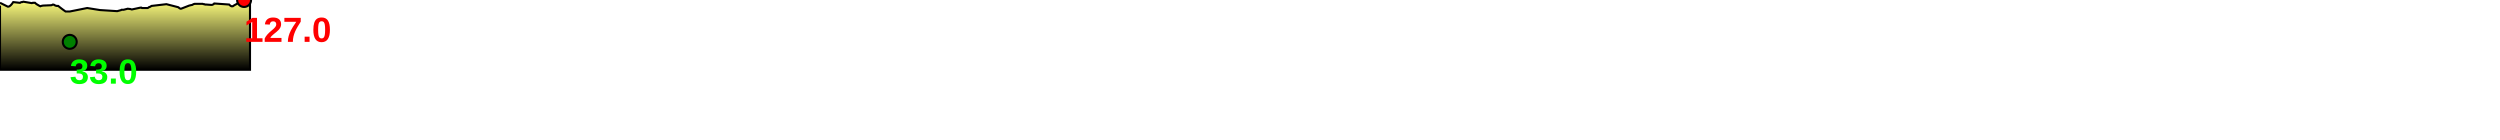
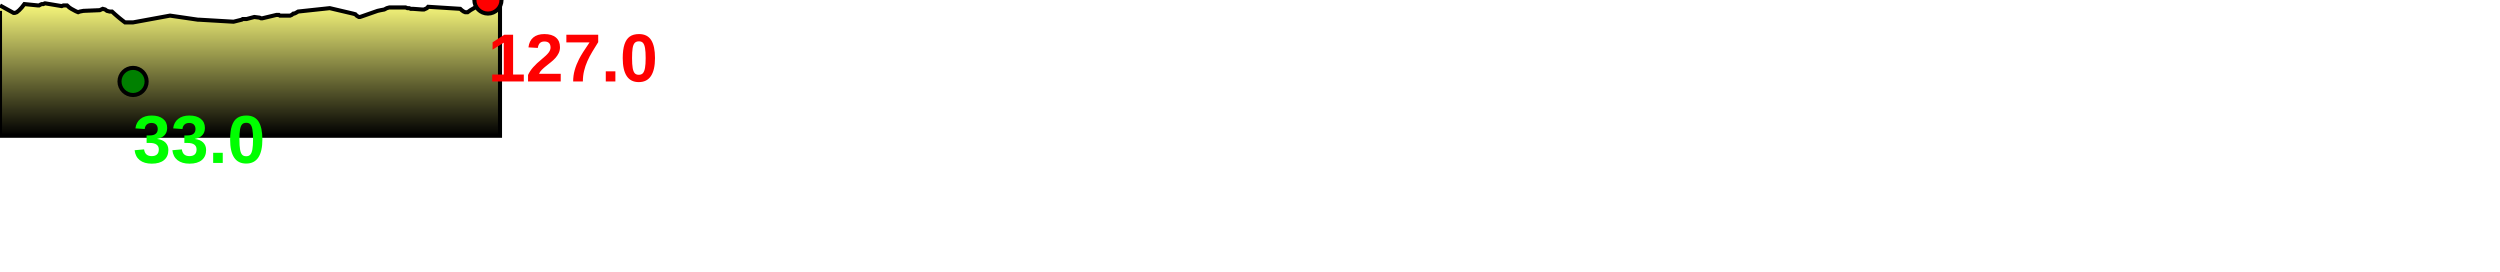
- <svg xmlns="http://www.w3.org/2000/svg" baseProfile="full" height="200px" version="1.1" width="3584.295px">
+ <svg xmlns="http://www.w3.org/2000/svg" baseProfile="full" height="200px" version="1.1" width="1841.582px">
  <defs>
    <linearGradient id="my-gradient" x1="0" x2="0" y1="0" y2="1">
      <stop offset="0.0" stop-color="#ffff7f" stop-opacity="1" />
      <stop offset="0.2" stop-color="#cccc66" stop-opacity="1" />
      <stop offset="1.0" stop-color="#000000" stop-opacity="1" />
    </linearGradient>
  </defs>
-   <path d="M 0 4.0 L 11.091 9.5 L 12.066 9.5 L 13.597 9.0 L 15.416 7.5 L 17.203 5.5 L 18.973 3.0 L 27.952 4.0 L 28.788 4.0 L 29.615 3.5 L 30.761 3.0 L 32.103 3.0 L 33.206 2.5 L 33.781 2.5 L 45.735 4.5 L 47.074 4.0 L 48.413 4.0 L 50.123 4.0 L 51.81 5.5 L 53.288 6.5 L 54.168 7.0 L 55.827 8.0 L 56.748 8.5 L 57.843 9.0 L 59.076 8.5 L 61.647 8.0 L 73.694 7.5 L 75.959 6.5 L 77.852 7.0 L 79.283 8.0 L 81.443 8.5 L 83.426 8.5 L 85.898 10.5 L 87.848 12.0 L 89.844 13.5 L 91.902 15.0 L 94.025 16.5 L 96.022 16.5 L 97.817 16.5 L 99.984 16.5 L 125.01 11.5 L 143.866 14.5 L 144.623 14.5 L 144.623 14.5 L 168.016 16.0 L 173.551 14.5 L 174.21 14.0 L 174.952 14.0 L 176.027 14.0 L 177.219 14.0 L 183.127 12.5 L 187.202 13.0 L 188.442 13.5 L 189.387 13.5 L 201.057 11.0 L 201.83 11.0 L 202.395 11.0 L 202.873 11.0 L 203.48 11.5 L 204.356 11.5 L 211.567 11.5 L 212.756 11.0 L 214.015 10.0 L 214.649 10.0 L 215.661 9.5 L 217.202 8.5 L 238.59 6.0 L 254.213 10.0 L 255.903 10.5 L 256.888 11.5 L 257.776 12.0 L 258.721 12.5 L 259.56 12.5 L 260.911 12.0 L 271.225 8.0 L 273.273 7.5 L 275.657 7.0 L 277.406 6.0 L 279.1 5.5 L 290.607 5.5 L 291.72 6.0 L 292.89 6.0 L 294.004 6.5 L 295.646 6.5 L 302.352 7.0 L 303.109 7.0 L 303.931 7.0 L 305.178 6.5 L 306.309 6.0 L 307.14 5.0 L 328.551 6.5 L 329.525 7.5 L 330.853 8.5 L 331.953 9.0 L 333.757 9.0 L 335.97 7.5 L 349.948 0.0 L 351.312 0.5 L 353.217 1.0 L 355.901 2.5 L 356.908 3.0 L 357.735 3.5 L 358.43 4.0 L 358.43 100 L 0.0 100 L 0.0 8.0" fill="url(#my-gradient)" stroke="black" stroke-width="3" />
-   <circle cx="349.948" cy="0" fill="red" r="10" stroke="black" stroke-width="3" />
-   <circle cx="99.984" cy="60" fill="green" r="10" stroke="black" stroke-width="3" />
-   <text fill="#ff0000" font-family="Arial" font-size="50px" font-weight="bold" stroke="none" x="349.948" y="60">127.0</text>
-   <text fill="#00ff00" font-family="Arial" font-size="50px" font-weight="bold" stroke="none" x="99.984" y="120">33.0</text>
+   <path d="M 0 4.0 L 9.977 9.5 L 10.878 9.5 L 12.346 9.0 L 14.148 7.5 L 16.017 5.5 L 17.959 3.0 L 27.881 4.0 L 28.805 4.0 L 29.646 3.5 L 30.766 3.0 L 31.958 3.0 L 32.941 2.5 L 33.49 2.5 L 45.456 4.5 L 46.688 4.0 L 47.883 4.0 L 49.413 4.0 L 51.044 5.5 L 52.546 6.5 L 53.487 7.0 L 55.311 8.0 L 56.335 8.5 L 57.54 9.0 L 58.845 8.5 L 61.457 8.0 L 73.507 7.5 L 75.686 6.5 L 77.465 7.0 L 78.778 8.0 L 80.731 8.5 L 82.497 8.5 L 84.686 10.5 L 86.421 12.0 L 88.21 13.5 L 90.095 15.0 L 92.067 16.5 L 94.015 16.5 L 95.803 16.5 L 98.019 16.5 L 125.249 11.5 L 145.765 14.5 L 146.589 14.5 L 146.589 14.5 L 172.032 16.0 L 178.066 14.5 L 178.798 14.0 L 179.571 14.0 L 180.625 14.0 L 181.74 14.0 L 187.35 12.5 L 191.197 13.0 L 192.311 13.5 L 193.148 13.5 L 203.587 11.0 L 204.337 11.0 L 204.941 11.0 L 205.47 11.0 L 206.133 11.5 L 206.992 11.5 L 213.701 11.5 L 214.843 11.0 L 216.128 10.0 L 216.81 10.0 L 217.914 9.5 L 219.626 8.5 L 242.905 6.0 L 259.91 10.0 L 261.738 10.5 L 262.686 11.5 L 263.472 12.0 L 264.348 12.5 L 265.214 12.5 L 266.714 12.0 L 278.146 8.0 L 280.42 7.5 L 283.061 7.0 L 284.962 6.0 L 286.763 5.5 L 298.825 5.5 L 300.043 6.0 L 301.34 6.0 L 302.539 6.5 L 304.208 6.5 L 310.905 7.0 L 311.593 7.0 L 312.325 7.0 L 313.436 6.5 L 314.502 6.0 L 315.365 5.0 L 339.033 6.5 L 340.104 7.5 L 341.521 8.5 L 342.678 9.0 L 344.462 9.0 L 346.55 7.5 L 359.428 0.0 L 360.757 0.5 L 362.7 1.0 L 365.578 2.5 L 366.692 3.0 L 367.601 3.5 L 368.316 4.0 L 368.316 100 L 0.0 100 L 0.0 8.0" fill="url(#my-gradient)" stroke="black" stroke-width="3" />
+   <circle cx="359.428" cy="0" fill="red" r="10" stroke="black" stroke-width="3" />
+   <circle cx="98.019" cy="60" fill="green" r="10" stroke="black" stroke-width="3" />
+   <text fill="#ff0000" font-family="Arial" font-size="50px" font-weight="bold" stroke="none" x="359.428" y="60">127.0</text>
+   <text fill="#00ff00" font-family="Arial" font-size="50px" font-weight="bold" stroke="none" x="98.019" y="120">33.0</text>
</svg>
